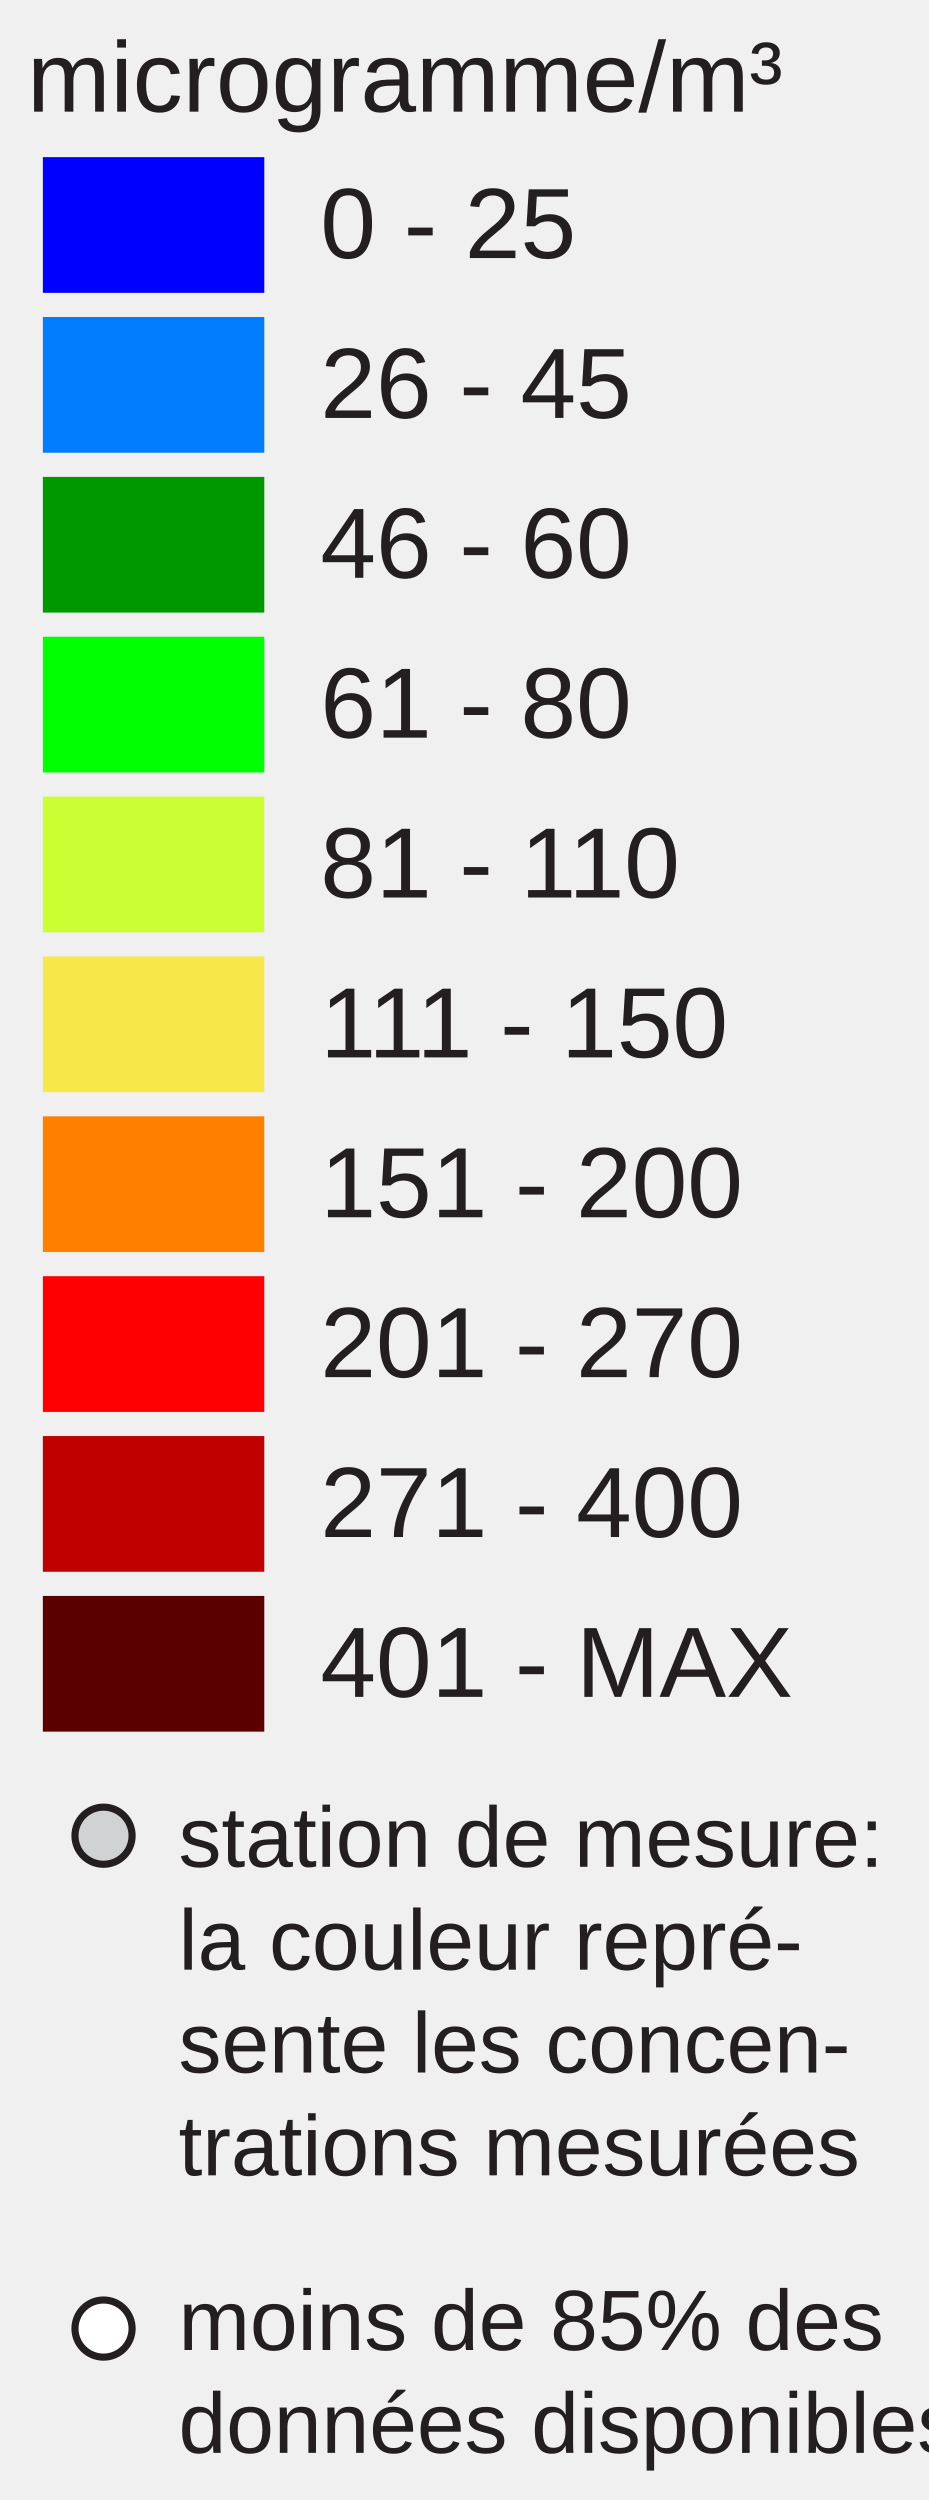
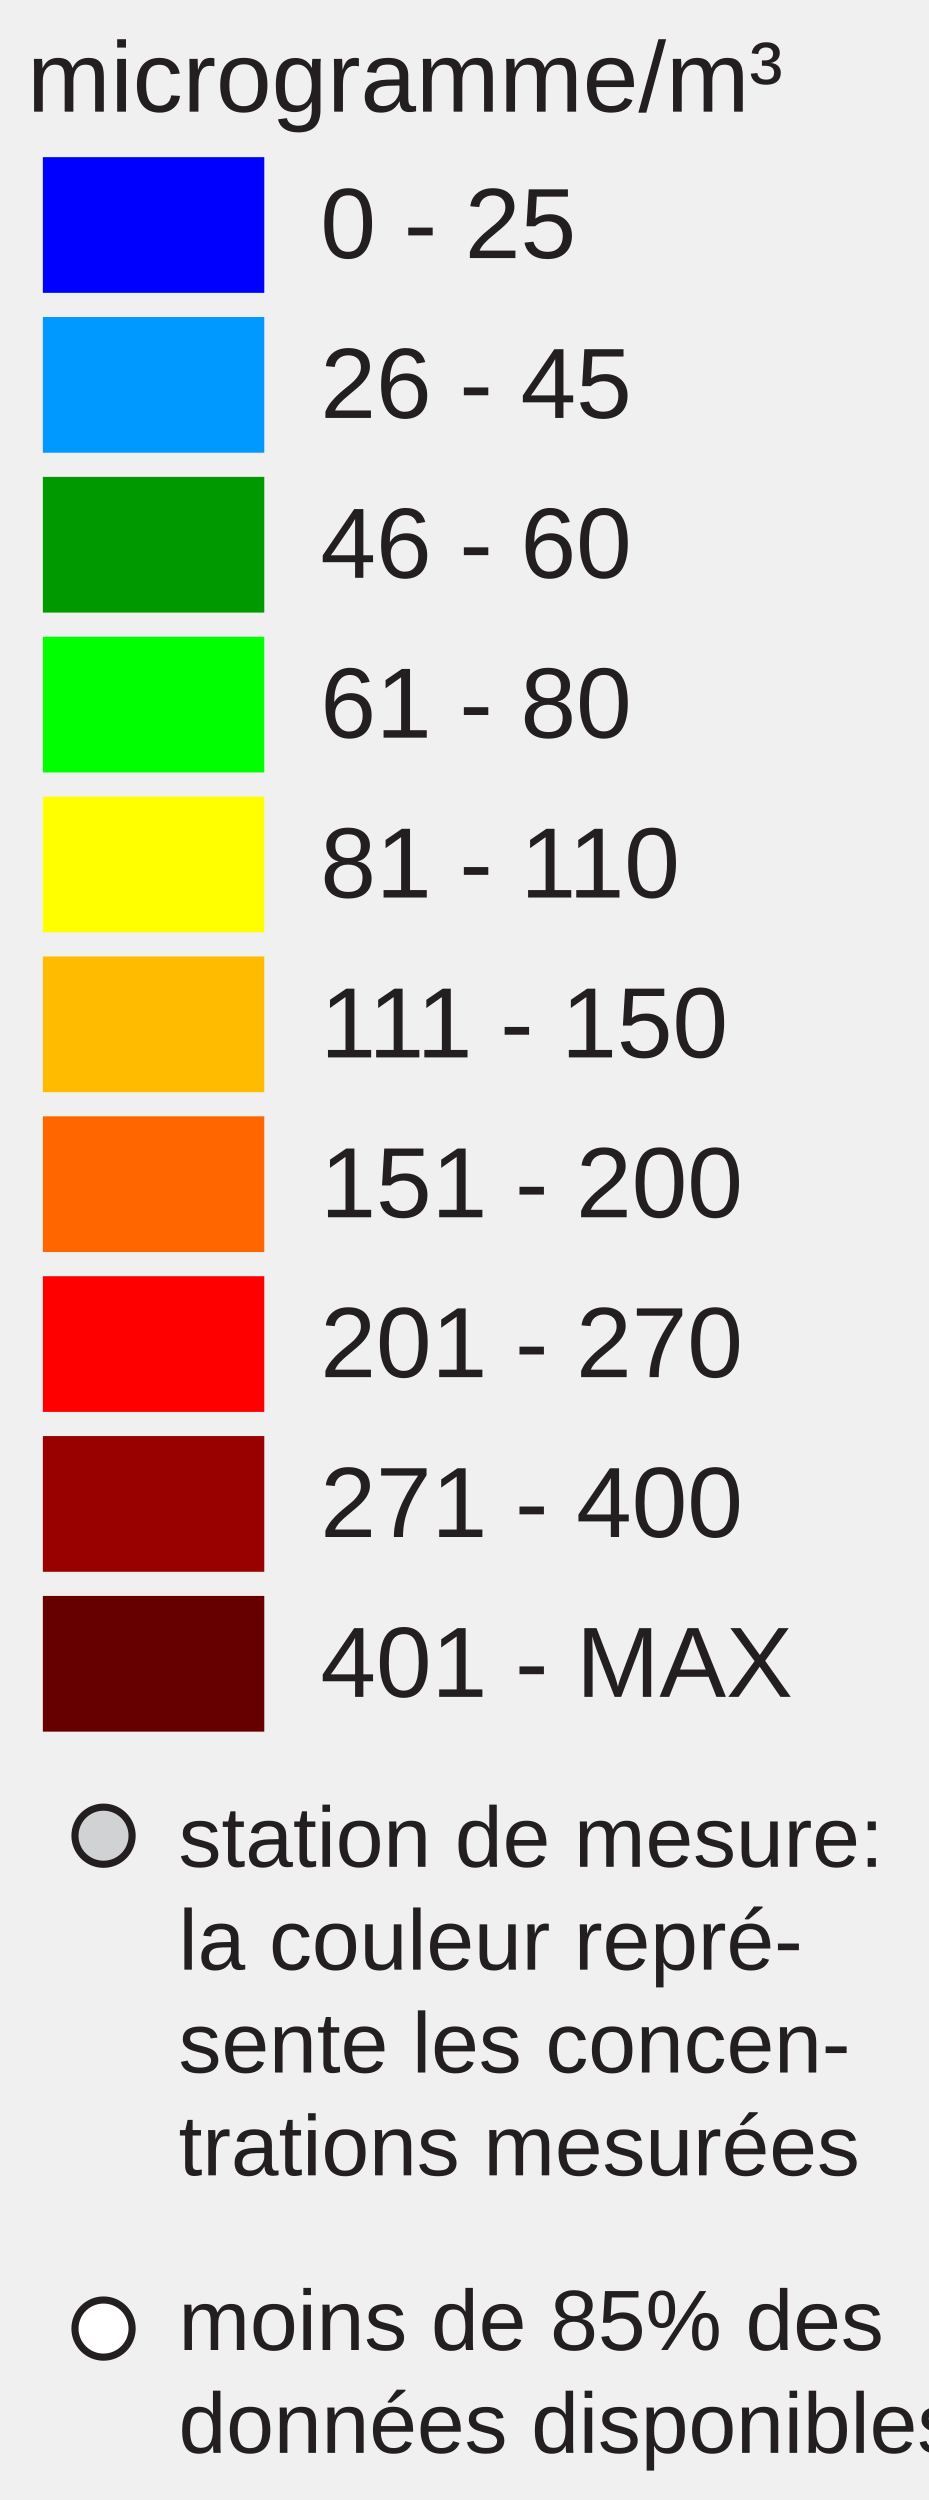
<svg xmlns="http://www.w3.org/2000/svg" version="1.1" id="Layer_1" x="0px" y="0px" width="130px" height="350px" viewBox="0 0 130 350" enable-background="new 0 0 130 350" xml:space="preserve">
  <rect x="6" y="22" fill="#0000FF" width="31" height="19" />
-   <rect x="6" y="44.381" fill="#007EFD" width="31" height="19" />
-   <rect x="6" y="66.762" fill="#009800" width="31" height="19" />
+   <rect x="6" y="44.381" fill="#0099FF" width="31" height="19" />
+   <rect x="6" y="66.762" fill="#009900" width="31" height="19" />
  <rect x="6" y="89.143" fill="#00FF00" width="31" height="19" />
-   <rect x="6" y="111.524" fill="#CCFF33" width="31" height="19" />
-   <rect x="6" y="133.905" fill="#F8E748" width="31" height="19" />
-   <rect x="6" y="156.286" fill="#FF8000" width="31" height="19" />
+   <rect x="6" y="111.524" fill="#FFFF00" width="31" height="19" />
+   <rect x="6" y="133.905" fill="#FFBB00" width="31" height="19" />
+   <rect x="6" y="156.286" fill="#FF6600" width="31" height="19" />
  <rect x="6" y="178.668" fill="#FF0000" width="31" height="19" />
-   <rect x="6" y="201.049" fill="#C00000" width="31" height="19" />
-   <rect x="6" y="223.43" fill="#5A0000" width="31" height="19" />
+   <rect x="6" y="201.049" fill="#990000" width="31" height="19" />
+   <rect x="6" y="223.43" fill="#660000" width="31" height="19" />
  <text transform="matrix(1 0 0 1 44.853 36.1304)" fill="#231F20" font-family="Arial" font-size="14">0 - 25</text>
  <text transform="matrix(1 0 0 1 44.853 58.5112)" fill="#231F20" font-family="Arial" font-size="14">26 - 45</text>
  <text transform="matrix(1 0 0 1 44.853 80.8926)" fill="#231F20" font-family="Arial" font-size="14">46 - 60</text>
  <text transform="matrix(1 0 0 1 44.853 103.2734)" fill="#231F20" font-family="Arial" font-size="14">61 - 80</text>
  <text transform="matrix(1 0 0 1 44.853 125.6548)" fill="#231F20" font-family="Arial" font-size="14">81 - 110</text>
  <text transform="matrix(1 0 0 1 44.853 148.0352)" fill="#231F20" font-family="Arial" font-size="14">111 - 150</text>
  <text transform="matrix(1 0 0 1 44.853 170.417)" fill="#231F20" font-family="Arial" font-size="14">151 - 200</text>
  <text transform="matrix(1 0 0 1 44.853 192.7988)" fill="#231F20" font-family="Arial" font-size="14">201 - 270</text>
  <text transform="matrix(1 0 0 1 44.853 215.1797)" fill="#231F20" font-family="Arial" font-size="14">271 - 400</text>
  <text transform="matrix(1 0 0 1 44.853 237.5605)" fill="#231F20" font-family="Arial" font-size="14">401 - MAX</text>
  <text font-size="14" font-family="Arial" transform="translate(3.8027 15.631)" fill="#231F20">microgramme/m³</text>
  <circle fill="#D0D2D3" stroke="#231F20" stroke-miterlimit="10" cx="14.495" cy="257" r="4" />
  <circle fill="#FFFFFF" stroke="#231F20" stroke-miterlimit="10" cx="14.495" cy="326" r="4" />
  <text font-size="12" font-family="Arial" transform="translate(25 261.35)" fill="#231F20">station de mesure:</text>
  <text font-size="12" font-family="Arial" transform="translate(25 275.75)" fill="#231F20">la couleur repré-</text>
  <text font-size="12" font-family="Arial" transform="translate(25 290.15)" fill="#231F20">sente les concen-</text>
  <text font-size="12" font-family="Arial" transform="translate(25 304.55)" fill="#231F20">trations mesurées</text>
  <text font-size="12" font-family="Arial" transform="translate(25 329)" fill="#231F20">moins de 85% des</text>
  <text font-size="12" font-family="Arial" transform="translate(25 343.4)" fill="#231F20">données disponibles</text>
</svg>
